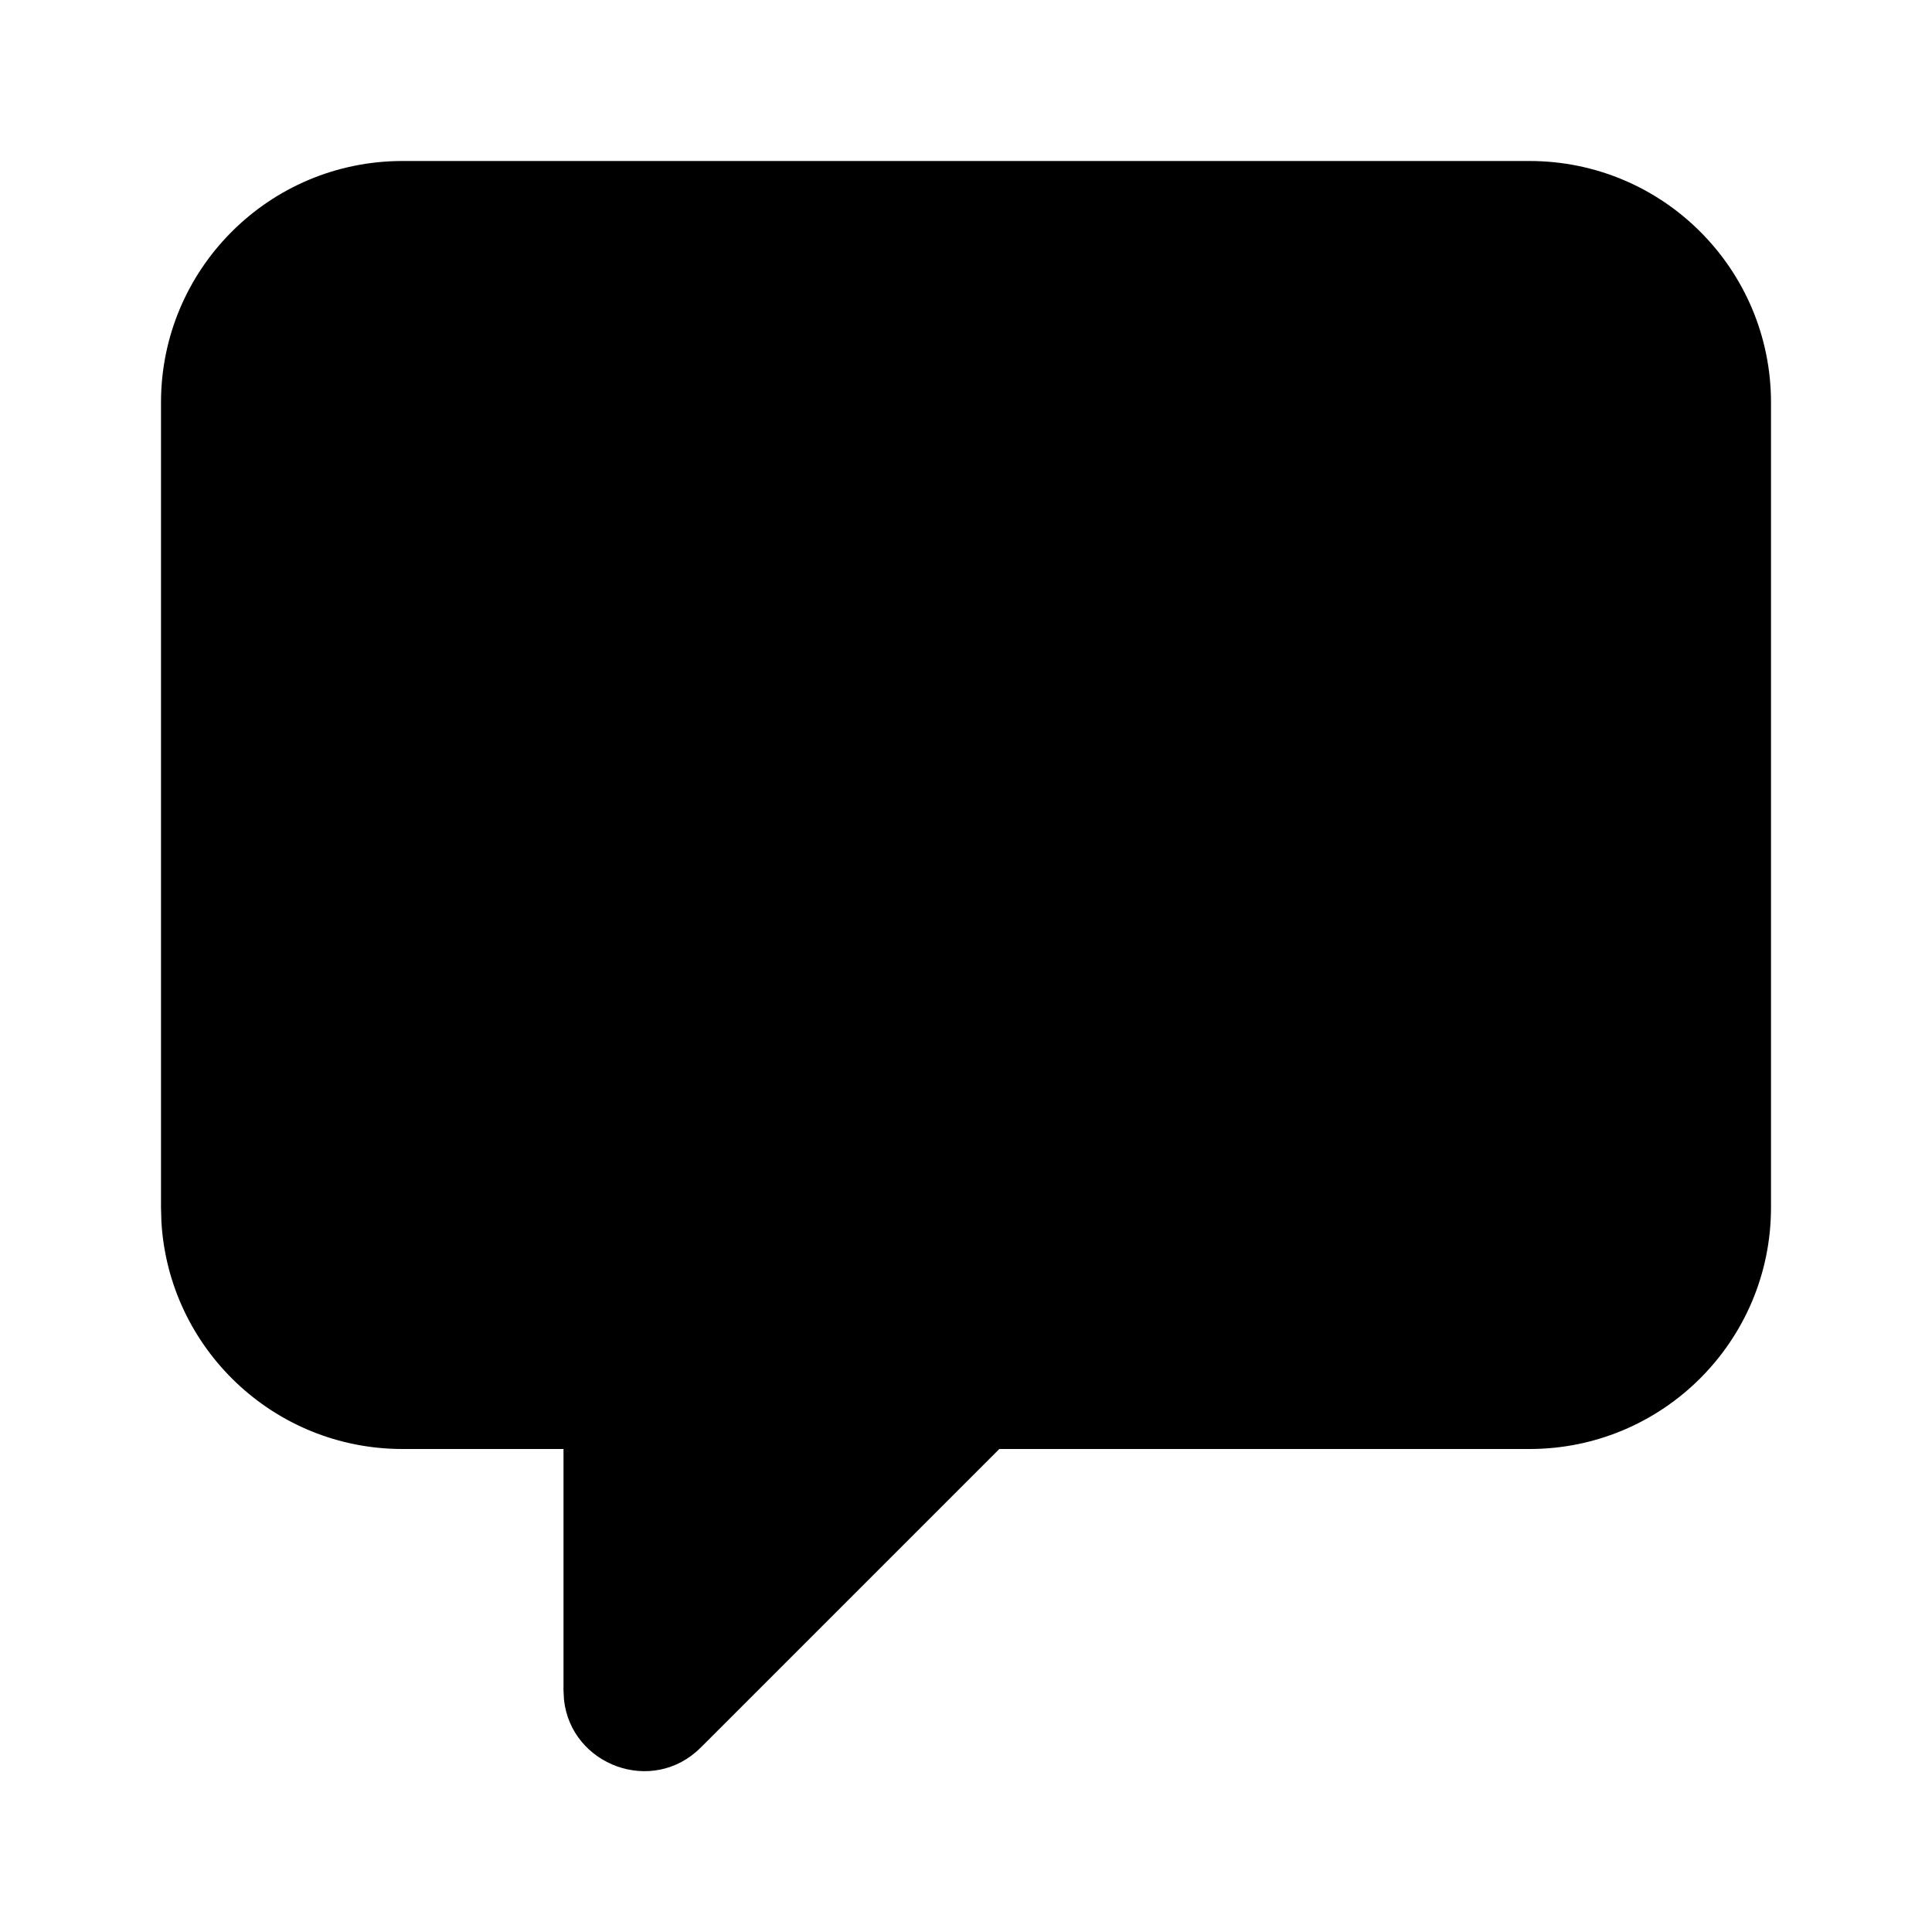
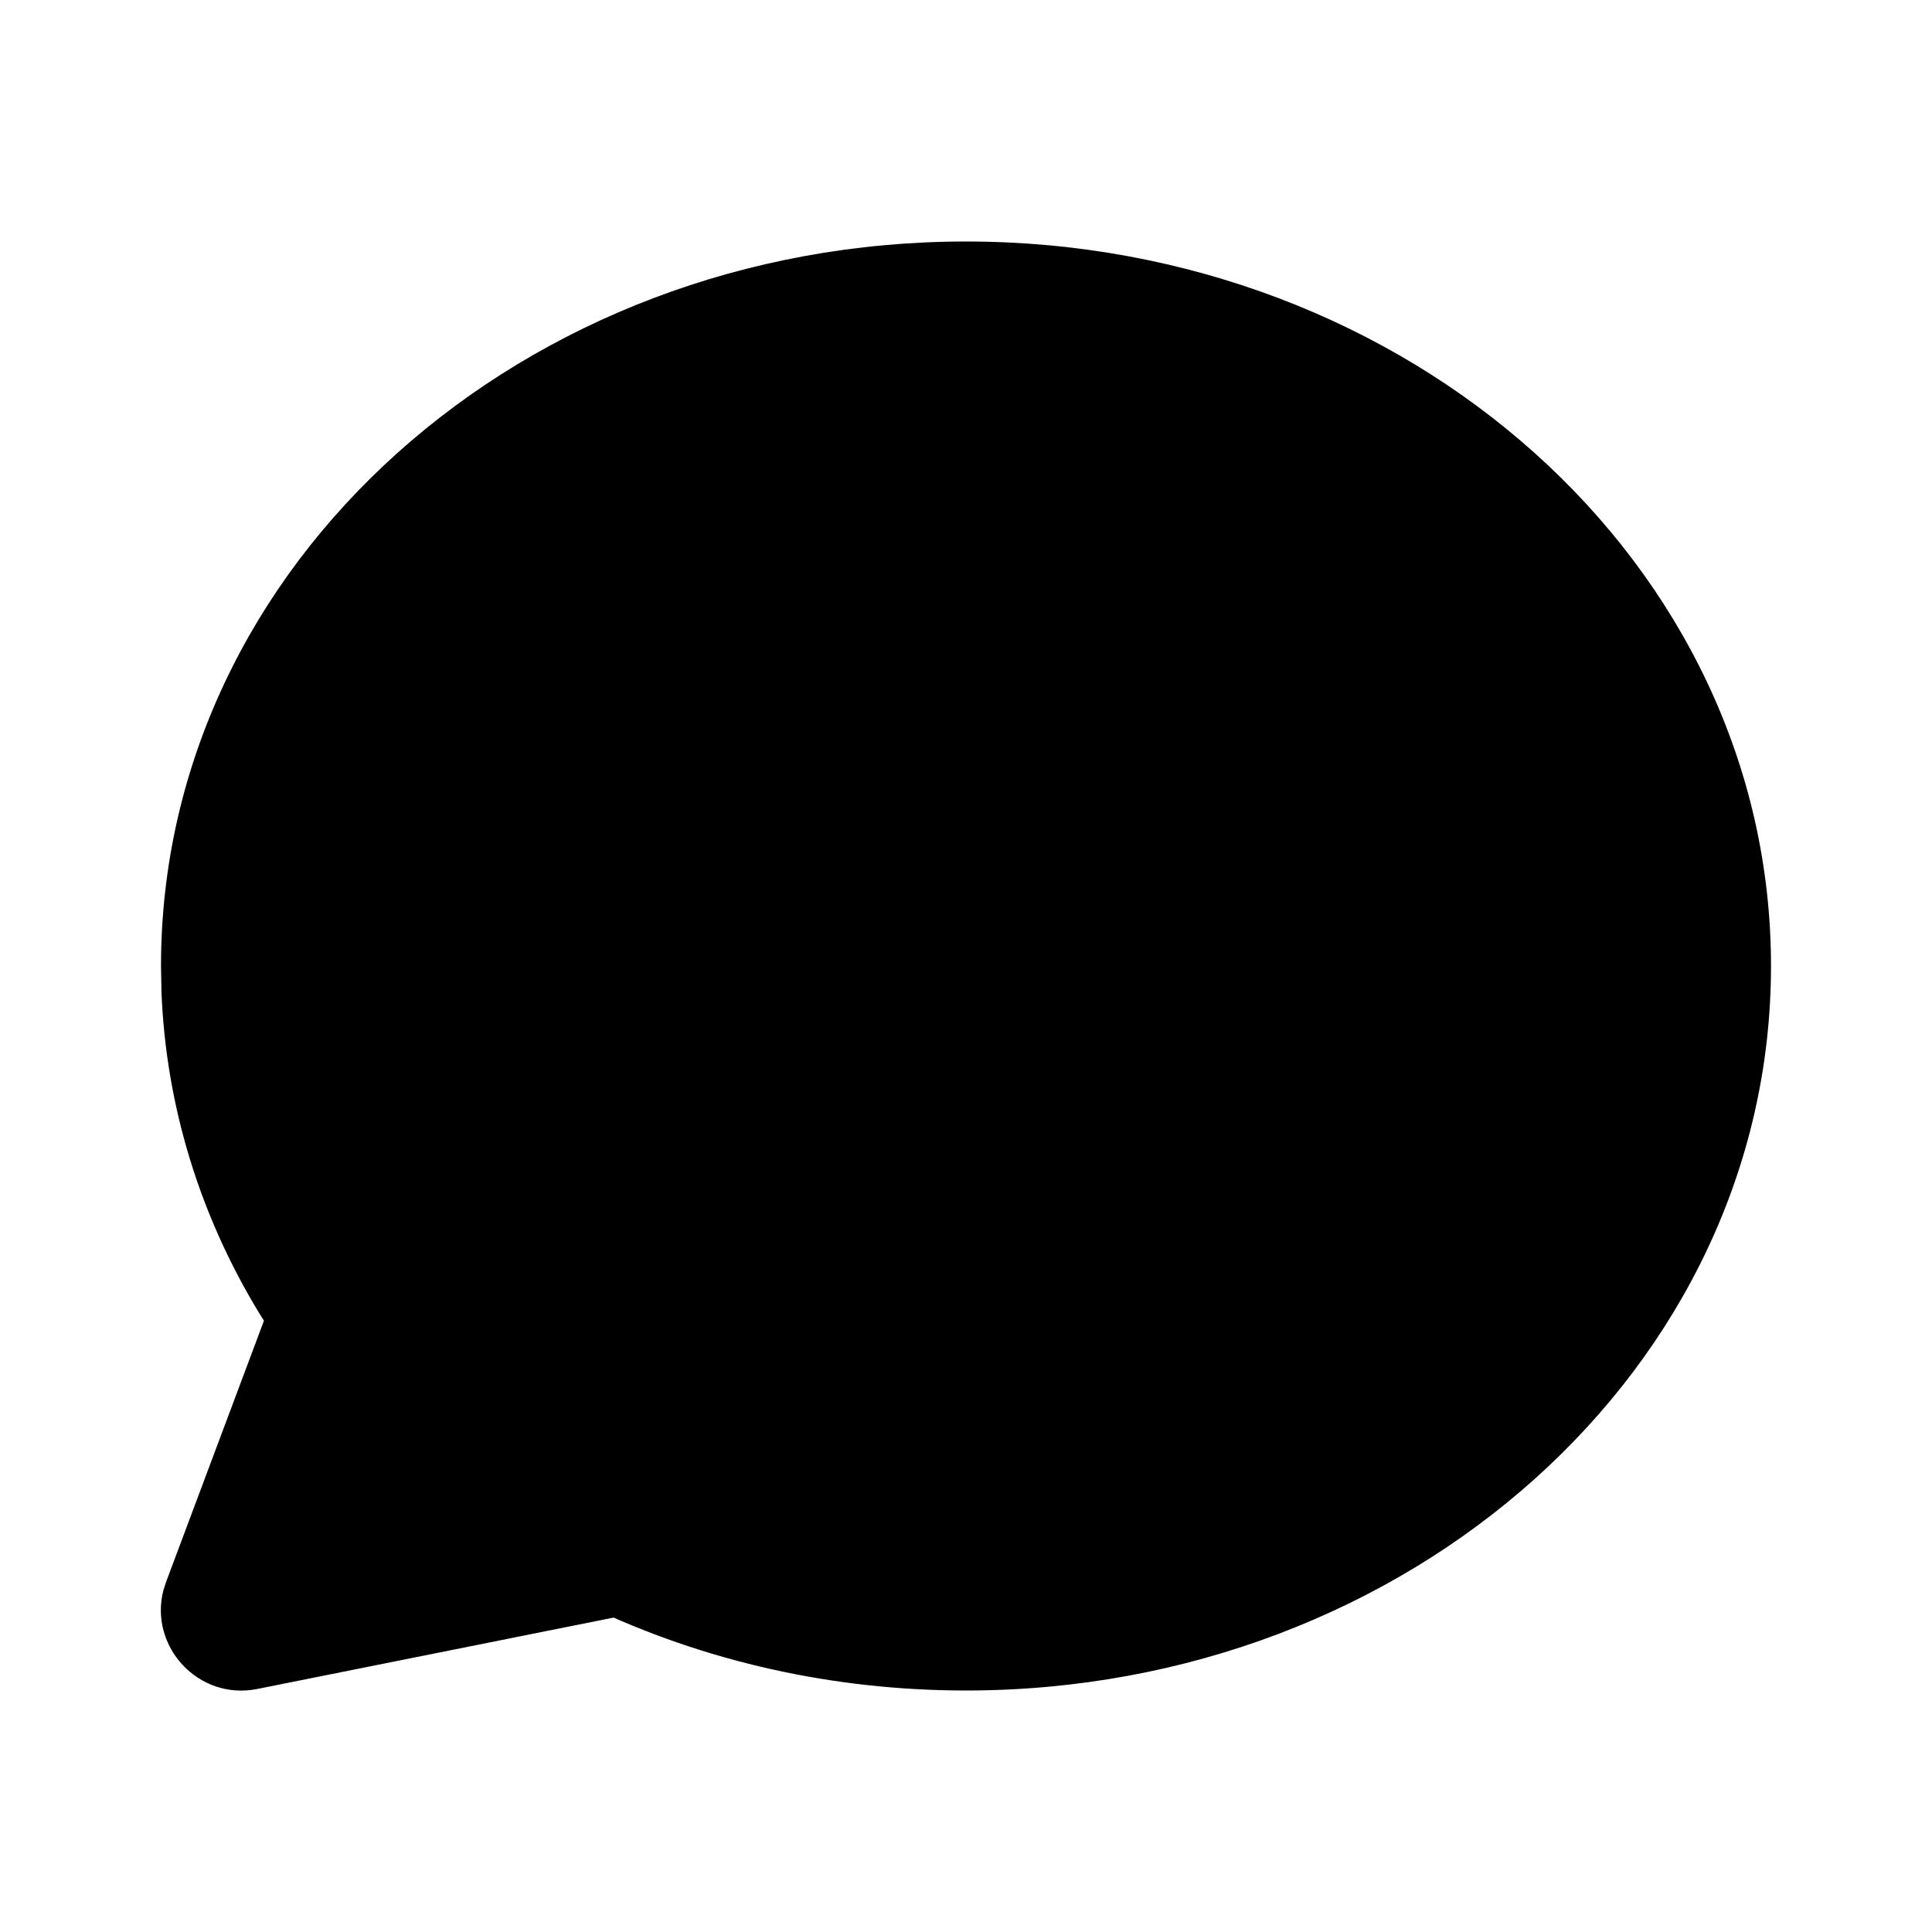
<svg xmlns="http://www.w3.org/2000/svg" width="24" height="24" viewBox="0 0 24 24">
-   <path d="M19,2 L5,2 C3.343,2 2,3.343 2,5 L2,15 L2.005,15.176 C2.096,16.751 3.402,18 5,18 L7,18 L7,21 L7.006,21.114 C7.093,21.928 8.105,22.31 8.707,21.707 L12.414,18 L19,18 C20.657,18 22,16.657 22,15 L22,5 C22,3.343 20.657,2 19,2 Z" />
+   <path d="M12,3 C6.502,3 2,7.001 2,12 L2.006,12.327 C2.063,13.74 2.482,15.098 3.219,16.311 L3.279,16.406 L2.064,19.649 L2.03,19.754 C1.849,20.453 2.464,21.127 3.196,20.981 L7.624,20.094 L7.314,19.953 C8.746,20.638 10.345,21 12,21 C17.498,21 22,16.999 22,12 C22,7.001 17.498,3 12,3 Z" />
</svg>
